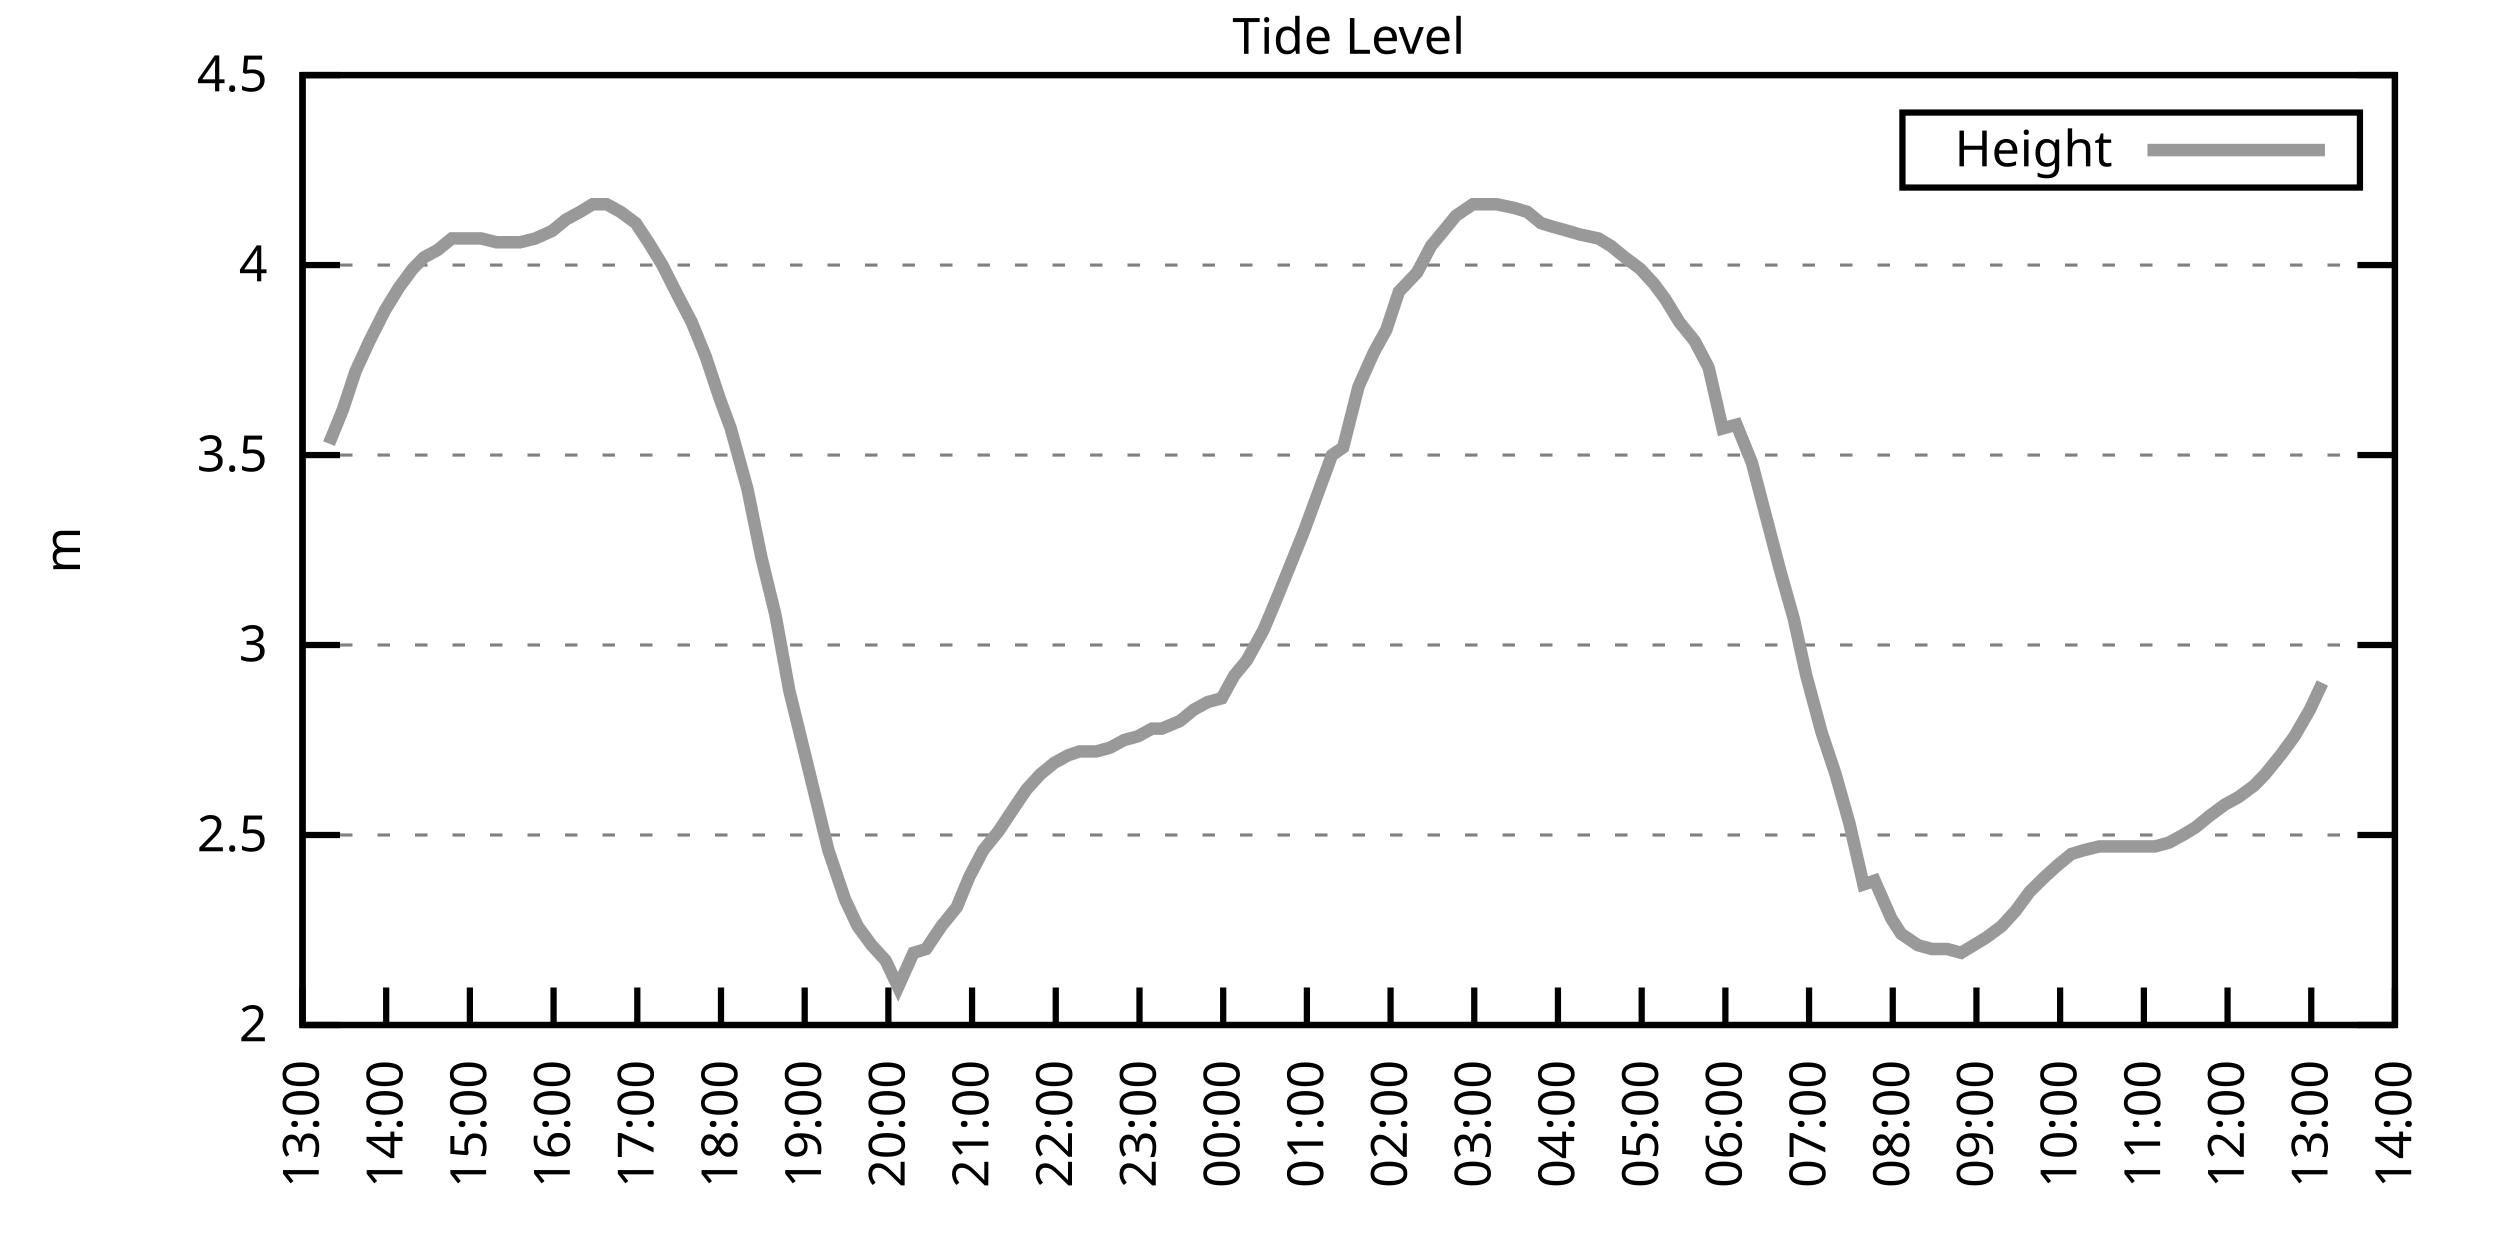
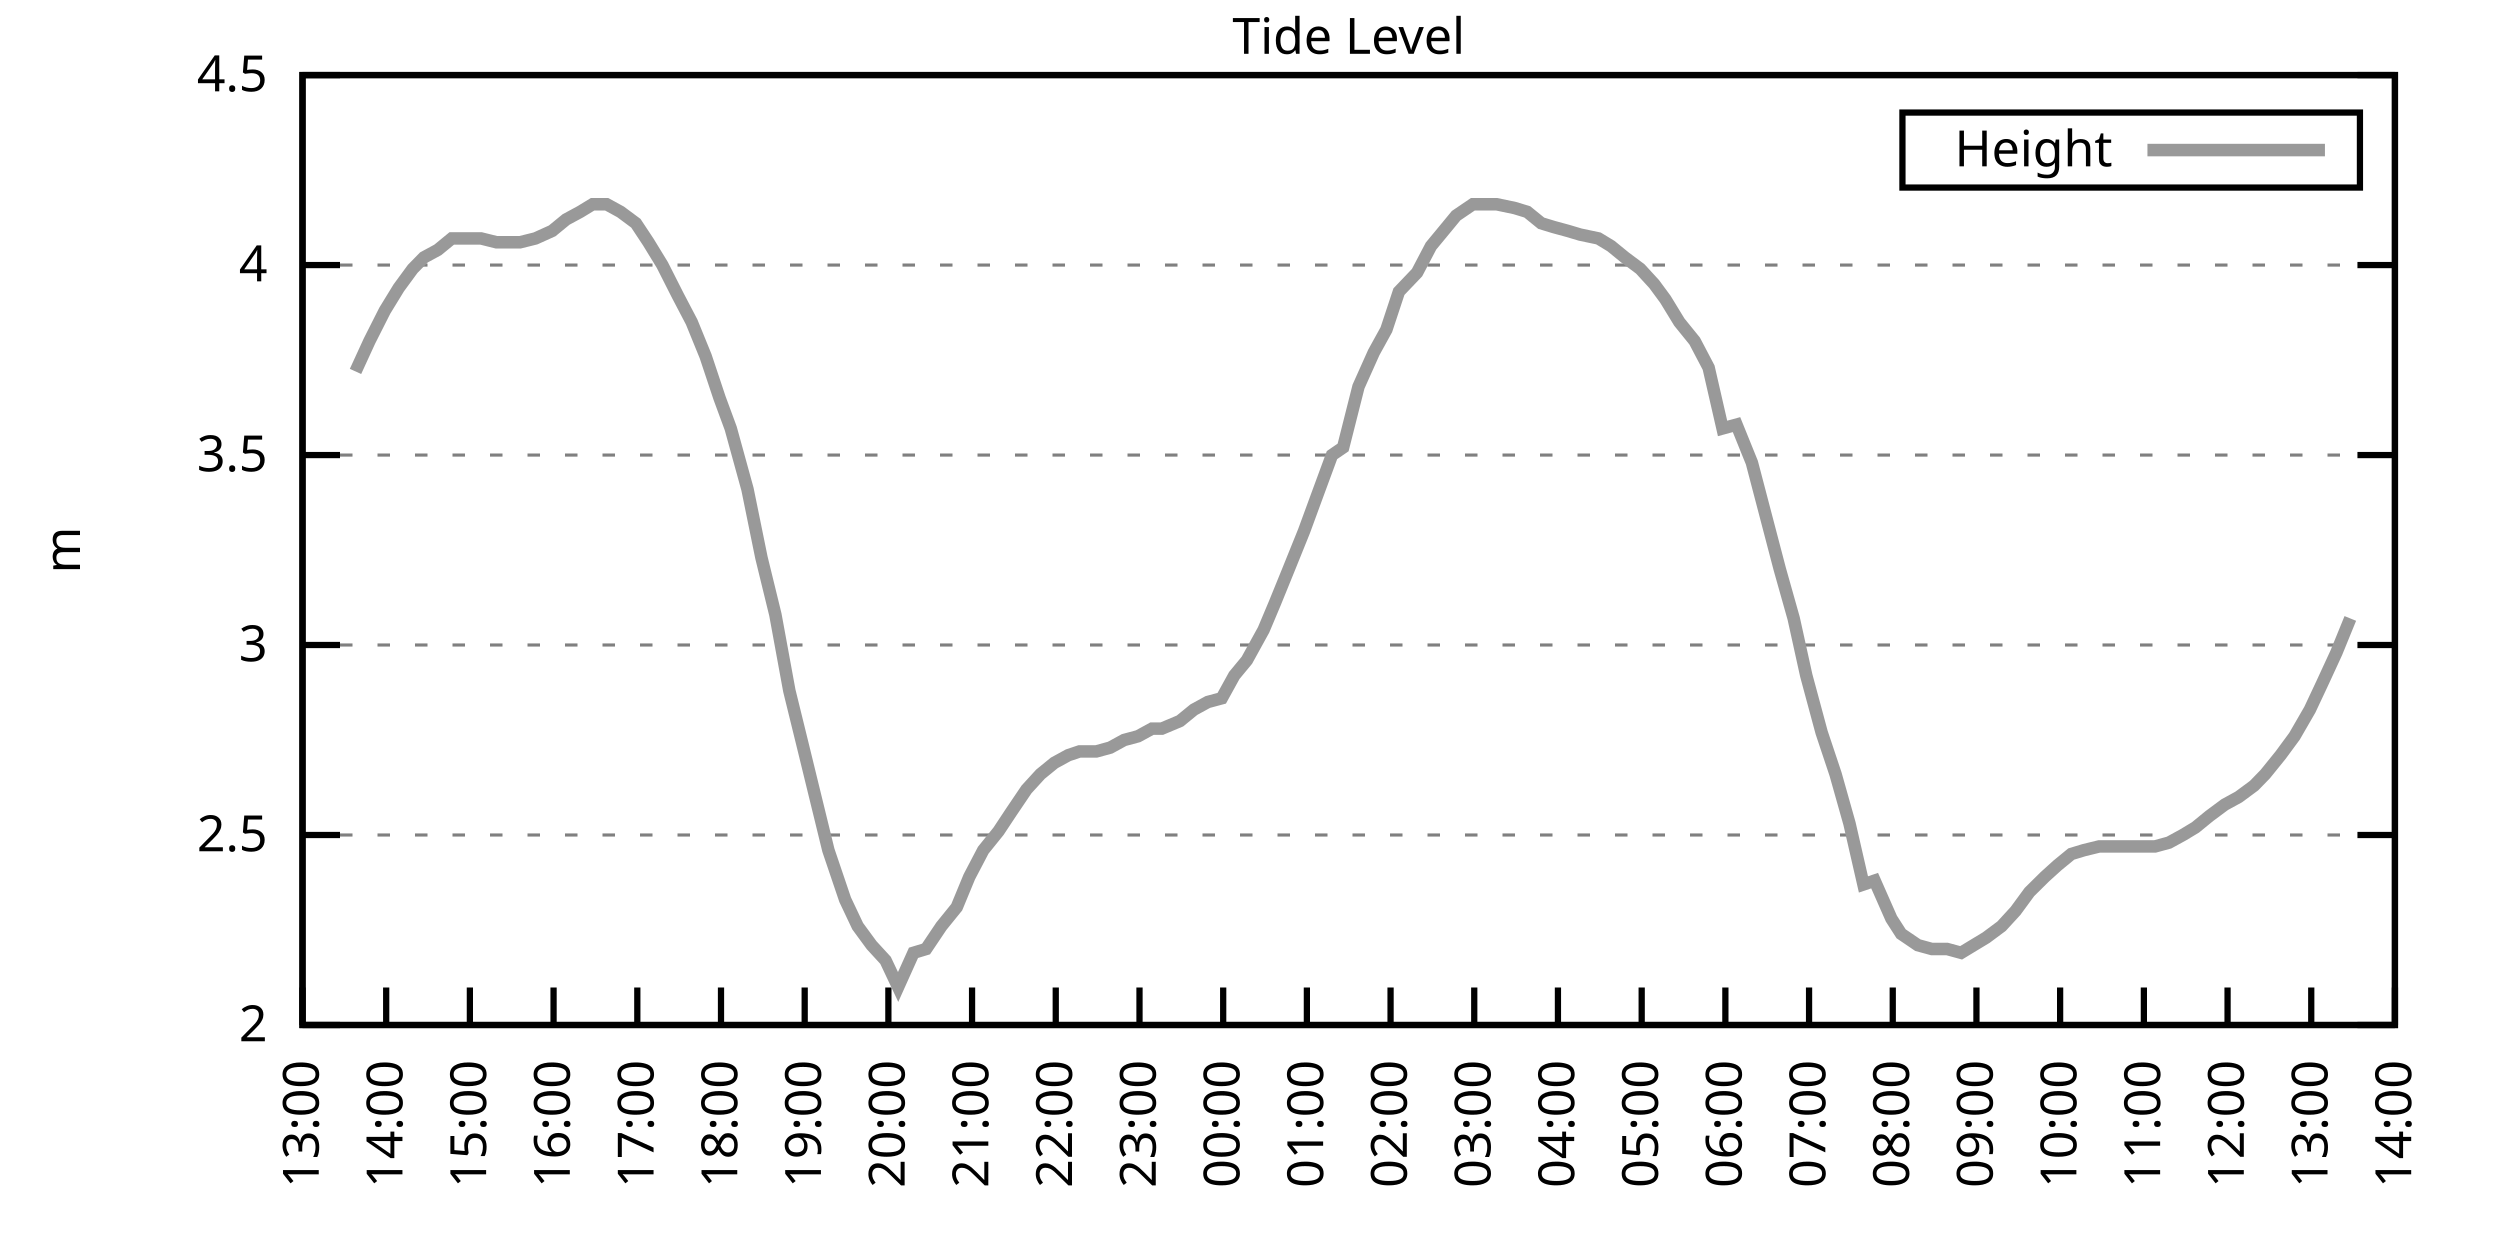
<svg xmlns="http://www.w3.org/2000/svg" xmlns:xlink="http://www.w3.org/1999/xlink" width="400" height="200" viewBox="0 0 400 200">
  <g id="gnuplot_canvas">
    <rect x="0" y="0" width="400" height="200" fill="none" />
    <defs>
      <circle id="gpDot" r="0.5" stroke-width="0.5" stroke="currentColor" />
      <path id="gpPt0" stroke-width="0.333" stroke="currentColor" d="M-1,0 h2 M0,-1 v2" />
      <path id="gpPt1" stroke-width="0.333" stroke="currentColor" d="M-1,-1 L1,1 M1,-1 L-1,1" />
      <path id="gpPt2" stroke-width="0.333" stroke="currentColor" d="M-1,0 L1,0 M0,-1 L0,1 M-1,-1 L1,1 M-1,1 L1,-1" />
      <rect id="gpPt3" stroke-width="0.333" stroke="currentColor" x="-1" y="-1" width="2" height="2" />
      <rect id="gpPt4" stroke-width="0.333" stroke="currentColor" fill="currentColor" x="-1" y="-1" width="2" height="2" />
      <circle id="gpPt5" stroke-width="0.333" stroke="currentColor" cx="0" cy="0" r="1" />
      <use xlink:href="#gpPt5" id="gpPt6" fill="currentColor" stroke="none" />
      <path id="gpPt7" stroke-width="0.333" stroke="currentColor" d="M0,-1.33 L-1.33,0.67 L1.33,0.67 z" />
      <use xlink:href="#gpPt7" id="gpPt8" fill="currentColor" stroke="none" />
      <use xlink:href="#gpPt7" id="gpPt9" stroke="currentColor" transform="rotate(180)" />
      <use xlink:href="#gpPt9" id="gpPt10" fill="currentColor" stroke="none" />
      <use xlink:href="#gpPt3" id="gpPt11" stroke="currentColor" transform="rotate(45)" />
      <use xlink:href="#gpPt11" id="gpPt12" fill="currentColor" stroke="none" />
      <path id="gpPt13" stroke-width="0.333" stroke="currentColor" d="M0,1.330 L1.265,0.411 L0.782,-1.067 L-0.782,-1.076 L-1.265,0.411 z" />
      <use xlink:href="#gpPt13" id="gpPt14" fill="currentColor" stroke="none" />
      <filter id="textbox" filterUnits="objectBoundingBox" x="0" y="0" height="1" width="1">
        <feFlood flood-color="white" flood-opacity="1" result="bgnd" />
        <feComposite in="SourceGraphic" in2="bgnd" operator="atop" />
      </filter>
      <filter id="greybox" filterUnits="objectBoundingBox" x="0" y="0" height="1" width="1">
        <feFlood flood-color="lightgrey" flood-opacity="1" result="grey" />
        <feComposite in="SourceGraphic" in2="grey" operator="atop" />
      </filter>
    </defs>
    <g fill="none" color="white" stroke="currentColor" stroke-width="1.00" stroke-linecap="butt" stroke-linejoin="miter">
</g>
    <g fill="none" color="black" stroke="currentColor" stroke-width="1.00" stroke-linecap="butt" stroke-linejoin="miter">
      <g stroke="none" shape-rendering="crispEdges">
        <polygon fill="rgb(255, 255, 255)" points="48.40,164.00 383.18,164.00 383.18,12.02 48.40,12.02 " />
      </g>
    </g>
    <g fill="none" color="black" stroke="currentColor" stroke-width="1.00" stroke-linecap="butt" stroke-linejoin="miter">
</g>
    <g fill="none" color="black" stroke="black" stroke-width="0.50" stroke-linecap="butt" stroke-linejoin="miter">
</g>
    <g fill="none" color="gray" stroke="currentColor" stroke-width="0.50" stroke-linecap="butt" stroke-linejoin="miter">
      <path stroke="gray" stroke-dasharray="2,4" class="gridline" d="M48.40,164.00 L383.19,164.00  " />
    </g>
    <g fill="none" color="gray" stroke="gray" stroke-width="1.00" stroke-linecap="butt" stroke-linejoin="miter">
</g>
    <g fill="none" color="black" stroke="currentColor" stroke-width="1.00" stroke-linecap="butt" stroke-linejoin="miter">
      <path stroke="black" d="M48.40,164.00 L54.40,164.00 M383.19,164.00 L377.19,164.00  " />
      <g transform="translate(42.80,166.60)" stroke="none" fill="black" font-family="Sans" font-size="8.00" text-anchor="end">
        <text>
          <tspan font-family="Sans"> 2</tspan>
        </text>
      </g>
    </g>
    <g fill="none" color="black" stroke="currentColor" stroke-width="1.00" stroke-linecap="butt" stroke-linejoin="miter">
</g>
    <g fill="none" color="black" stroke="black" stroke-width="0.50" stroke-linecap="butt" stroke-linejoin="miter">
</g>
    <g fill="none" color="gray" stroke="currentColor" stroke-width="0.50" stroke-linecap="butt" stroke-linejoin="miter">
      <path stroke="gray" stroke-dasharray="2,4" class="gridline" d="M48.40,133.60 L383.19,133.60  " />
    </g>
    <g fill="none" color="gray" stroke="gray" stroke-width="1.00" stroke-linecap="butt" stroke-linejoin="miter">
</g>
    <g fill="none" color="black" stroke="currentColor" stroke-width="1.00" stroke-linecap="butt" stroke-linejoin="miter">
      <path stroke="black" d="M48.40,133.60 L54.40,133.60 M383.19,133.60 L377.19,133.60  " />
      <g transform="translate(42.80,136.20)" stroke="none" fill="black" font-family="Sans" font-size="8.00" text-anchor="end">
        <text>
          <tspan font-family="Sans"> 2.5</tspan>
        </text>
      </g>
    </g>
    <g fill="none" color="black" stroke="currentColor" stroke-width="1.00" stroke-linecap="butt" stroke-linejoin="miter">
</g>
    <g fill="none" color="black" stroke="black" stroke-width="0.50" stroke-linecap="butt" stroke-linejoin="miter">
</g>
    <g fill="none" color="gray" stroke="currentColor" stroke-width="0.50" stroke-linecap="butt" stroke-linejoin="miter">
      <path stroke="gray" stroke-dasharray="2,4" class="gridline" d="M48.40,103.20 L383.19,103.20  " />
    </g>
    <g fill="none" color="gray" stroke="gray" stroke-width="1.00" stroke-linecap="butt" stroke-linejoin="miter">
</g>
    <g fill="none" color="black" stroke="currentColor" stroke-width="1.00" stroke-linecap="butt" stroke-linejoin="miter">
      <path stroke="black" d="M48.40,103.20 L54.40,103.20 M383.19,103.20 L377.19,103.20  " />
      <g transform="translate(42.80,105.80)" stroke="none" fill="black" font-family="Sans" font-size="8.00" text-anchor="end">
        <text>
          <tspan font-family="Sans"> 3</tspan>
        </text>
      </g>
    </g>
    <g fill="none" color="black" stroke="currentColor" stroke-width="1.00" stroke-linecap="butt" stroke-linejoin="miter">
</g>
    <g fill="none" color="black" stroke="black" stroke-width="0.50" stroke-linecap="butt" stroke-linejoin="miter">
</g>
    <g fill="none" color="gray" stroke="currentColor" stroke-width="0.50" stroke-linecap="butt" stroke-linejoin="miter">
      <path stroke="gray" stroke-dasharray="2,4" class="gridline" d="M48.40,72.81 L383.19,72.81  " />
    </g>
    <g fill="none" color="gray" stroke="gray" stroke-width="1.00" stroke-linecap="butt" stroke-linejoin="miter">
</g>
    <g fill="none" color="black" stroke="currentColor" stroke-width="1.00" stroke-linecap="butt" stroke-linejoin="miter">
      <path stroke="black" d="M48.40,72.81 L54.40,72.81 M383.19,72.81 L377.19,72.81  " />
      <g transform="translate(42.80,75.41)" stroke="none" fill="black" font-family="Sans" font-size="8.00" text-anchor="end">
        <text>
          <tspan font-family="Sans"> 3.5</tspan>
        </text>
      </g>
    </g>
    <g fill="none" color="black" stroke="currentColor" stroke-width="1.00" stroke-linecap="butt" stroke-linejoin="miter">
</g>
    <g fill="none" color="black" stroke="black" stroke-width="0.50" stroke-linecap="butt" stroke-linejoin="miter">
</g>
    <g fill="none" color="gray" stroke="currentColor" stroke-width="0.50" stroke-linecap="butt" stroke-linejoin="miter">
      <path stroke="gray" stroke-dasharray="2,4" class="gridline" d="M48.40,42.41 L383.19,42.41  " />
    </g>
    <g fill="none" color="gray" stroke="gray" stroke-width="1.00" stroke-linecap="butt" stroke-linejoin="miter">
</g>
    <g fill="none" color="black" stroke="currentColor" stroke-width="1.00" stroke-linecap="butt" stroke-linejoin="miter">
      <path stroke="black" d="M48.40,42.41 L54.40,42.41 M383.19,42.41 L377.19,42.41  " />
      <g transform="translate(42.80,45.01)" stroke="none" fill="black" font-family="Sans" font-size="8.00" text-anchor="end">
        <text>
          <tspan font-family="Sans"> 4</tspan>
        </text>
      </g>
    </g>
    <g fill="none" color="black" stroke="currentColor" stroke-width="1.00" stroke-linecap="butt" stroke-linejoin="miter">
</g>
    <g fill="none" color="black" stroke="black" stroke-width="0.50" stroke-linecap="butt" stroke-linejoin="miter">
</g>
    <g fill="none" color="gray" stroke="currentColor" stroke-width="0.50" stroke-linecap="butt" stroke-linejoin="miter">
      <path stroke="gray" stroke-dasharray="2,4" class="gridline" d="M48.40,12.01 L383.19,12.01  " />
    </g>
    <g fill="none" color="gray" stroke="gray" stroke-width="1.00" stroke-linecap="butt" stroke-linejoin="miter">
</g>
    <g fill="none" color="black" stroke="currentColor" stroke-width="1.00" stroke-linecap="butt" stroke-linejoin="miter">
      <path stroke="black" d="M48.40,12.01 L54.40,12.01 M383.19,12.01 L377.19,12.01  " />
      <g transform="translate(42.80,14.61)" stroke="none" fill="black" font-family="Sans" font-size="8.00" text-anchor="end">
        <text>
          <tspan font-family="Sans"> 4.5</tspan>
        </text>
      </g>
    </g>
    <g fill="none" color="black" stroke="currentColor" stroke-width="1.00" stroke-linecap="butt" stroke-linejoin="miter">
      <path stroke="black" d="M48.40,164.00 L48.40,158.00  " />
      <g transform="translate(51.00,169.60) rotate(270.00)" stroke="none" fill="black" font-family="Sans" font-size="8.00" text-anchor="end">
        <text>
          <tspan font-family="Sans">13:00</tspan>
        </text>
      </g>
    </g>
    <g fill="none" color="black" stroke="currentColor" stroke-width="1.00" stroke-linecap="butt" stroke-linejoin="miter">
      <path stroke="black" d="M61.79,164.00 L61.79,158.00  " />
      <g transform="translate(64.39,169.60) rotate(270.00)" stroke="none" fill="black" font-family="Sans" font-size="8.00" text-anchor="end">
        <text>
          <tspan font-family="Sans">14:00</tspan>
        </text>
      </g>
    </g>
    <g fill="none" color="black" stroke="currentColor" stroke-width="1.00" stroke-linecap="butt" stroke-linejoin="miter">
      <path stroke="black" d="M75.18,164.00 L75.18,158.00  " />
      <g transform="translate(77.78,169.60) rotate(270.00)" stroke="none" fill="black" font-family="Sans" font-size="8.00" text-anchor="end">
        <text>
          <tspan font-family="Sans">15:00</tspan>
        </text>
      </g>
    </g>
    <g fill="none" color="black" stroke="currentColor" stroke-width="1.00" stroke-linecap="butt" stroke-linejoin="miter">
      <path stroke="black" d="M88.57,164.00 L88.57,158.00  " />
      <g transform="translate(91.17,169.60) rotate(270.00)" stroke="none" fill="black" font-family="Sans" font-size="8.00" text-anchor="end">
        <text>
          <tspan font-family="Sans">16:00</tspan>
        </text>
      </g>
    </g>
    <g fill="none" color="black" stroke="currentColor" stroke-width="1.00" stroke-linecap="butt" stroke-linejoin="miter">
      <path stroke="black" d="M101.97,164.00 L101.97,158.00  " />
      <g transform="translate(104.57,169.60) rotate(270.00)" stroke="none" fill="black" font-family="Sans" font-size="8.00" text-anchor="end">
        <text>
          <tspan font-family="Sans">17:00</tspan>
        </text>
      </g>
    </g>
    <g fill="none" color="black" stroke="currentColor" stroke-width="1.00" stroke-linecap="butt" stroke-linejoin="miter">
      <path stroke="black" d="M115.36,164.00 L115.36,158.00  " />
      <g transform="translate(117.96,169.60) rotate(270.00)" stroke="none" fill="black" font-family="Sans" font-size="8.00" text-anchor="end">
        <text>
          <tspan font-family="Sans">18:00</tspan>
        </text>
      </g>
    </g>
    <g fill="none" color="black" stroke="currentColor" stroke-width="1.00" stroke-linecap="butt" stroke-linejoin="miter">
      <path stroke="black" d="M128.75,164.00 L128.75,158.00  " />
      <g transform="translate(131.35,169.60) rotate(270.00)" stroke="none" fill="black" font-family="Sans" font-size="8.00" text-anchor="end">
        <text>
          <tspan font-family="Sans">19:00</tspan>
        </text>
      </g>
    </g>
    <g fill="none" color="black" stroke="currentColor" stroke-width="1.00" stroke-linecap="butt" stroke-linejoin="miter">
      <path stroke="black" d="M142.14,164.00 L142.14,158.00  " />
      <g transform="translate(144.74,169.60) rotate(270.00)" stroke="none" fill="black" font-family="Sans" font-size="8.00" text-anchor="end">
        <text>
          <tspan font-family="Sans">20:00</tspan>
        </text>
      </g>
    </g>
    <g fill="none" color="black" stroke="currentColor" stroke-width="1.00" stroke-linecap="butt" stroke-linejoin="miter">
      <path stroke="black" d="M155.53,164.00 L155.53,158.00  " />
      <g transform="translate(158.13,169.60) rotate(270.00)" stroke="none" fill="black" font-family="Sans" font-size="8.00" text-anchor="end">
        <text>
          <tspan font-family="Sans">21:00</tspan>
        </text>
      </g>
    </g>
    <g fill="none" color="black" stroke="currentColor" stroke-width="1.00" stroke-linecap="butt" stroke-linejoin="miter">
      <path stroke="black" d="M168.92,164.00 L168.92,158.00  " />
      <g transform="translate(171.52,169.60) rotate(270.00)" stroke="none" fill="black" font-family="Sans" font-size="8.00" text-anchor="end">
        <text>
          <tspan font-family="Sans">22:00</tspan>
        </text>
      </g>
    </g>
    <g fill="none" color="black" stroke="currentColor" stroke-width="1.00" stroke-linecap="butt" stroke-linejoin="miter">
      <path stroke="black" d="M182.32,164.00 L182.32,158.00  " />
      <g transform="translate(184.92,169.60) rotate(270.00)" stroke="none" fill="black" font-family="Sans" font-size="8.00" text-anchor="end">
        <text>
          <tspan font-family="Sans">23:00</tspan>
        </text>
      </g>
    </g>
    <g fill="none" color="black" stroke="currentColor" stroke-width="1.00" stroke-linecap="butt" stroke-linejoin="miter">
      <path stroke="black" d="M195.71,164.00 L195.71,158.00  " />
      <g transform="translate(198.31,169.60) rotate(270.00)" stroke="none" fill="black" font-family="Sans" font-size="8.00" text-anchor="end">
        <text>
          <tspan font-family="Sans">00:00</tspan>
        </text>
      </g>
    </g>
    <g fill="none" color="black" stroke="currentColor" stroke-width="1.00" stroke-linecap="butt" stroke-linejoin="miter">
      <path stroke="black" d="M209.10,164.00 L209.10,158.00  " />
      <g transform="translate(211.70,169.60) rotate(270.00)" stroke="none" fill="black" font-family="Sans" font-size="8.00" text-anchor="end">
        <text>
          <tspan font-family="Sans">01:00</tspan>
        </text>
      </g>
    </g>
    <g fill="none" color="black" stroke="currentColor" stroke-width="1.00" stroke-linecap="butt" stroke-linejoin="miter">
      <path stroke="black" d="M222.49,164.00 L222.49,158.00  " />
      <g transform="translate(225.09,169.60) rotate(270.00)" stroke="none" fill="black" font-family="Sans" font-size="8.00" text-anchor="end">
        <text>
          <tspan font-family="Sans">02:00</tspan>
        </text>
      </g>
    </g>
    <g fill="none" color="black" stroke="currentColor" stroke-width="1.00" stroke-linecap="butt" stroke-linejoin="miter">
      <path stroke="black" d="M235.88,164.00 L235.88,158.00  " />
      <g transform="translate(238.48,169.60) rotate(270.00)" stroke="none" fill="black" font-family="Sans" font-size="8.00" text-anchor="end">
        <text>
          <tspan font-family="Sans">03:00</tspan>
        </text>
      </g>
    </g>
    <g fill="none" color="black" stroke="currentColor" stroke-width="1.00" stroke-linecap="butt" stroke-linejoin="miter">
      <path stroke="black" d="M249.27,164.00 L249.27,158.00  " />
      <g transform="translate(251.87,169.60) rotate(270.00)" stroke="none" fill="black" font-family="Sans" font-size="8.00" text-anchor="end">
        <text>
          <tspan font-family="Sans">04:00</tspan>
        </text>
      </g>
    </g>
    <g fill="none" color="black" stroke="currentColor" stroke-width="1.00" stroke-linecap="butt" stroke-linejoin="miter">
      <path stroke="black" d="M262.67,164.00 L262.67,158.00  " />
      <g transform="translate(265.27,169.60) rotate(270.00)" stroke="none" fill="black" font-family="Sans" font-size="8.00" text-anchor="end">
        <text>
          <tspan font-family="Sans">05:00</tspan>
        </text>
      </g>
    </g>
    <g fill="none" color="black" stroke="currentColor" stroke-width="1.00" stroke-linecap="butt" stroke-linejoin="miter">
      <path stroke="black" d="M276.06,164.00 L276.06,158.00  " />
      <g transform="translate(278.66,169.60) rotate(270.00)" stroke="none" fill="black" font-family="Sans" font-size="8.00" text-anchor="end">
        <text>
          <tspan font-family="Sans">06:00</tspan>
        </text>
      </g>
    </g>
    <g fill="none" color="black" stroke="currentColor" stroke-width="1.00" stroke-linecap="butt" stroke-linejoin="miter">
      <path stroke="black" d="M289.45,164.00 L289.45,158.00  " />
      <g transform="translate(292.05,169.60) rotate(270.00)" stroke="none" fill="black" font-family="Sans" font-size="8.00" text-anchor="end">
        <text>
          <tspan font-family="Sans">07:00</tspan>
        </text>
      </g>
    </g>
    <g fill="none" color="black" stroke="currentColor" stroke-width="1.00" stroke-linecap="butt" stroke-linejoin="miter">
      <path stroke="black" d="M302.84,164.00 L302.84,158.00  " />
      <g transform="translate(305.44,169.60) rotate(270.00)" stroke="none" fill="black" font-family="Sans" font-size="8.00" text-anchor="end">
        <text>
          <tspan font-family="Sans">08:00</tspan>
        </text>
      </g>
    </g>
    <g fill="none" color="black" stroke="currentColor" stroke-width="1.00" stroke-linecap="butt" stroke-linejoin="miter">
      <path stroke="black" d="M316.23,164.00 L316.23,158.00  " />
      <g transform="translate(318.83,169.60) rotate(270.00)" stroke="none" fill="black" font-family="Sans" font-size="8.00" text-anchor="end">
        <text>
          <tspan font-family="Sans">09:00</tspan>
        </text>
      </g>
    </g>
    <g fill="none" color="black" stroke="currentColor" stroke-width="1.00" stroke-linecap="butt" stroke-linejoin="miter">
      <path stroke="black" d="M329.62,164.00 L329.62,158.00  " />
      <g transform="translate(332.22,169.60) rotate(270.00)" stroke="none" fill="black" font-family="Sans" font-size="8.00" text-anchor="end">
        <text>
          <tspan font-family="Sans">10:00</tspan>
        </text>
      </g>
    </g>
    <g fill="none" color="black" stroke="currentColor" stroke-width="1.00" stroke-linecap="butt" stroke-linejoin="miter">
      <path stroke="black" d="M343.02,164.00 L343.02,158.00  " />
      <g transform="translate(345.62,169.60) rotate(270.00)" stroke="none" fill="black" font-family="Sans" font-size="8.00" text-anchor="end">
        <text>
          <tspan font-family="Sans">11:00</tspan>
        </text>
      </g>
    </g>
    <g fill="none" color="black" stroke="currentColor" stroke-width="1.00" stroke-linecap="butt" stroke-linejoin="miter">
      <path stroke="black" d="M356.41,164.00 L356.41,158.00  " />
      <g transform="translate(359.01,169.60) rotate(270.00)" stroke="none" fill="black" font-family="Sans" font-size="8.00" text-anchor="end">
        <text>
          <tspan font-family="Sans">12:00</tspan>
        </text>
      </g>
    </g>
    <g fill="none" color="black" stroke="currentColor" stroke-width="1.00" stroke-linecap="butt" stroke-linejoin="miter">
      <path stroke="black" d="M369.80,164.00 L369.80,158.00  " />
      <g transform="translate(372.40,169.60) rotate(270.00)" stroke="none" fill="black" font-family="Sans" font-size="8.00" text-anchor="end">
        <text>
          <tspan font-family="Sans">13:00</tspan>
        </text>
      </g>
    </g>
    <g fill="none" color="black" stroke="currentColor" stroke-width="1.00" stroke-linecap="butt" stroke-linejoin="miter">
      <path stroke="black" d="M383.19,164.00 L383.19,158.00  " />
      <g transform="translate(385.79,169.60) rotate(270.00)" stroke="none" fill="black" font-family="Sans" font-size="8.00" text-anchor="end">
        <text>
          <tspan font-family="Sans">14:00</tspan>
        </text>
      </g>
    </g>
    <g fill="none" color="black" stroke="currentColor" stroke-width="1.00" stroke-linecap="butt" stroke-linejoin="miter">
</g>
    <g fill="none" color="black" stroke="currentColor" stroke-width="1.00" stroke-linecap="butt" stroke-linejoin="miter">
      <path stroke="black" d="M48.40,12.01 L48.40,164.00 L383.19,164.00 L383.19,12.01 L48.40,12.01 Z  " />
    </g>
    <g fill="none" color="black" stroke="currentColor" stroke-width="1.00" stroke-linecap="butt" stroke-linejoin="miter">
</g>
    <g fill="none" color="black" stroke="currentColor" stroke-width="1.00" stroke-linecap="butt" stroke-linejoin="miter">
      <path stroke="black" d="M304.39,30.01 L304.39,18.01 L377.59,18.01 L377.59,30.01 L304.39,30.01 Z  " />
    </g>
    <g id="Tide_level_plot_1">
      <g fill="none" color="white" stroke="black" stroke-width="2.00" stroke-linecap="butt" stroke-linejoin="miter">
</g>
      <g fill="none" color="black" stroke="currentColor" stroke-width="2.00" stroke-linecap="butt" stroke-linejoin="miter">
        <g transform="translate(337.99,26.61)" stroke="none" fill="black" font-family="Sans" font-size="8.00" text-anchor="end">
          <text>
            <tspan font-family="Sans">Height</tspan>
          </text>
        </g>
      </g>
      <g fill="none" color="black" stroke="currentColor" stroke-width="2.00" stroke-linecap="butt" stroke-linejoin="miter">
-         <path stroke="rgb(153, 153, 153)" d="M343.59,24.01 L371.99,24.01 M52.64,70.98 L54.87,65.51 L56.88,59.43 L59.11,54.57 L61.57,49.70 L63.80,46.06   L66.03,43.02 L67.82,41.19 L70.05,39.98 L72.28,38.15 L74.96,38.15 L76.97,38.15 L79.42,38.76 L81.43,38.76   L83.22,38.76 L85.67,38.15 L88.35,36.94 L90.58,35.11 L92.82,33.90 L94.82,32.68 L97.06,32.68 L99.29,33.90   L101.74,35.72 L103.75,38.76 L105.98,42.41 L108.44,47.27 L110.67,51.53 L112.90,57.00 L115.13,63.69 L116.92,68.55   L119.60,78.28 L121.83,89.22 L124.06,98.34 L126.29,110.50 L128.53,119.62 L130.31,126.91 L132.54,136.03 L135.22,143.94   L137.23,148.19 L139.46,151.23 L141.69,153.66 L143.70,157.92 L146.16,152.45 L148.17,151.84 L150.62,148.19 L153.08,145.15   L155.09,140.29 L157.32,136.03 L159.77,132.99 L161.78,129.95 L164.24,126.31 L166.47,123.87 L168.70,122.05 L170.93,120.83   L172.72,120.23 L175.40,120.23 L177.63,119.62 L179.86,118.40 L182.09,117.80 L184.32,116.58 L185.89,116.58 L188.79,115.36   L191.02,113.54 L193.25,112.32 L195.48,111.72 L197.49,108.07 L199.50,105.64 L202.18,100.77 L203.97,96.52 L206.20,91.04   L208.65,84.97 L210.66,79.49 L213.12,72.81 L214.90,71.59 L217.36,61.86 L219.81,56.39 L221.82,52.74 L223.83,46.66   L226.73,43.62 L228.96,39.37 L230.97,36.94 L232.98,34.50 L235.66,32.68 L237.44,32.68 L239.45,32.68 L242.36,33.29   L244.36,33.90 L246.60,35.72 L248.60,36.33 L250.84,36.94 L252.85,37.54 L255.75,38.15 L257.76,39.37 L259.99,41.19   L262.44,43.02 L264.67,45.45 L266.46,47.88 L268.69,51.53 L271.15,54.57 L273.38,58.82 L275.61,68.55 L277.84,67.94   L280.30,74.02 L282.53,82.53 L284.76,91.04 L286.99,98.95 L289.00,108.07 L291.46,117.19 L293.69,123.87 L295.92,131.78   L298.15,141.51 L299.94,140.90 L302.62,146.98 L304.18,149.41 L306.86,151.23 L309.09,151.84 L311.54,151.84 L313.78,152.45   L315.79,151.23 L317.79,150.02 L320.25,148.19 L322.48,145.76 L324.71,142.72 L327.17,140.29 L329.18,138.47 L331.41,136.64   L333.42,136.03 L335.87,135.43 L337.88,135.43 L339.89,135.43 L342.35,135.43 L344.80,135.43 L347.03,134.82 L349.26,133.60   L351.27,132.39 L353.51,130.56 L355.96,128.74 L358.19,127.52 L360.65,125.70 L362.43,123.87 L364.89,120.83 L367.12,117.80   L369.58,113.54 L371.58,109.28  " />
+         <path stroke="rgb(153, 153, 153)" d="M343.59,24.01 L371.99,24.01 M56.88,59.43 L59.11,54.57 L61.57,49.70 L63.80,46.06 L66.03,43.02 L67.82,41.19   L70.05,39.98 L72.28,38.15 L74.96,38.15 L76.97,38.15 L79.42,38.76 L81.43,38.76 L83.22,38.76 L85.67,38.15   L88.35,36.94 L90.58,35.11 L92.82,33.90 L94.82,32.68 L97.06,32.68 L99.29,33.90 L101.74,35.72 L103.75,38.76   L105.98,42.41 L108.44,47.27 L110.67,51.53 L112.90,57.00 L115.13,63.69 L116.92,68.55 L119.60,78.28 L121.83,89.22   L124.06,98.34 L126.29,110.50 L128.53,119.62 L130.31,126.91 L132.54,136.03 L135.22,143.94 L137.23,148.19 L139.46,151.23   L141.69,153.66 L143.70,157.92 L146.16,152.45 L148.17,151.84 L150.62,148.19 L153.08,145.15 L155.09,140.29 L157.32,136.03   L159.77,132.99 L161.78,129.95 L164.24,126.31 L166.47,123.87 L168.70,122.05 L170.93,120.83 L172.72,120.23 L175.40,120.23   L177.63,119.62 L179.86,118.40 L182.09,117.80 L184.32,116.58 L185.89,116.58 L188.79,115.36 L191.02,113.54 L193.25,112.32   L195.48,111.72 L197.49,108.07 L199.50,105.64 L202.18,100.77 L203.97,96.52 L206.20,91.04 L208.65,84.97 L210.66,79.49   L213.12,72.81 L214.90,71.59 L217.36,61.86 L219.81,56.39 L221.82,52.74 L223.83,46.66 L226.73,43.62 L228.96,39.37   L230.97,36.94 L232.98,34.50 L235.66,32.68 L237.44,32.68 L239.45,32.68 L242.36,33.29 L244.36,33.90 L246.60,35.72   L248.60,36.33 L250.84,36.94 L252.85,37.54 L255.75,38.15 L257.76,39.37 L259.99,41.19 L262.44,43.02 L264.67,45.45   L266.46,47.88 L268.69,51.53 L271.15,54.57 L273.38,58.82 L275.61,68.55 L277.84,67.94 L280.30,74.02 L282.53,82.53   L284.76,91.04 L286.99,98.95 L289.00,108.07 L291.46,117.19 L293.69,123.87 L295.92,131.78 L298.15,141.51 L299.94,140.90   L302.62,146.98 L304.18,149.41 L306.86,151.23 L309.09,151.84 L311.54,151.84 L313.78,152.45 L315.79,151.23 L317.79,150.02   L320.25,148.19 L322.48,145.76 L324.71,142.72 L327.17,140.29 L329.18,138.47 L331.41,136.64 L333.42,136.03 L335.87,135.43   L337.88,135.43 L339.89,135.43 L342.35,135.43 L344.80,135.43 L347.03,134.82 L349.26,133.60 L351.27,132.39 L353.51,130.56   L355.96,128.74 L358.19,127.52 L360.65,125.70 L362.43,123.87 L364.89,120.83 L367.12,117.80 L369.58,113.54 L371.58,109.28   L373.82,104.42 L376.05,98.95  " />
      </g>
    </g>
    <g fill="none" color="black" stroke="currentColor" stroke-width="2.00" stroke-linecap="butt" stroke-linejoin="miter">
</g>
    <g fill="none" color="black" stroke="black" stroke-width="1.00" stroke-linecap="butt" stroke-linejoin="miter">
</g>
    <g fill="none" color="black" stroke="currentColor" stroke-width="1.00" stroke-linecap="butt" stroke-linejoin="miter">
      <path stroke="black" d="M48.40,12.01 L48.40,164.00 L383.19,164.00 L383.19,12.01 L48.40,12.01 Z  " />
      <g transform="translate(12.80,88.01) rotate(270.00)" stroke="none" fill="black" font-family="Sans" font-size="8.00" text-anchor="middle">
        <text>
          <tspan font-family="Sans">m</tspan>
        </text>
      </g>
    </g>
    <g fill="none" color="black" stroke="currentColor" stroke-width="1.00" stroke-linecap="butt" stroke-linejoin="miter">
</g>
    <g fill="none" color="black" stroke="currentColor" stroke-width="1.00" stroke-linecap="butt" stroke-linejoin="miter">
      <g transform="translate(215.79,8.61)" stroke="none" fill="black" font-family="Sans" font-size="8.00" text-anchor="middle">
        <text>
          <tspan font-family="Sans">Tide Level</tspan>
        </text>
      </g>
    </g>
    <g fill="none" color="black" stroke="currentColor" stroke-width="1.00" stroke-linecap="butt" stroke-linejoin="miter">
</g>
  </g>
</svg>
